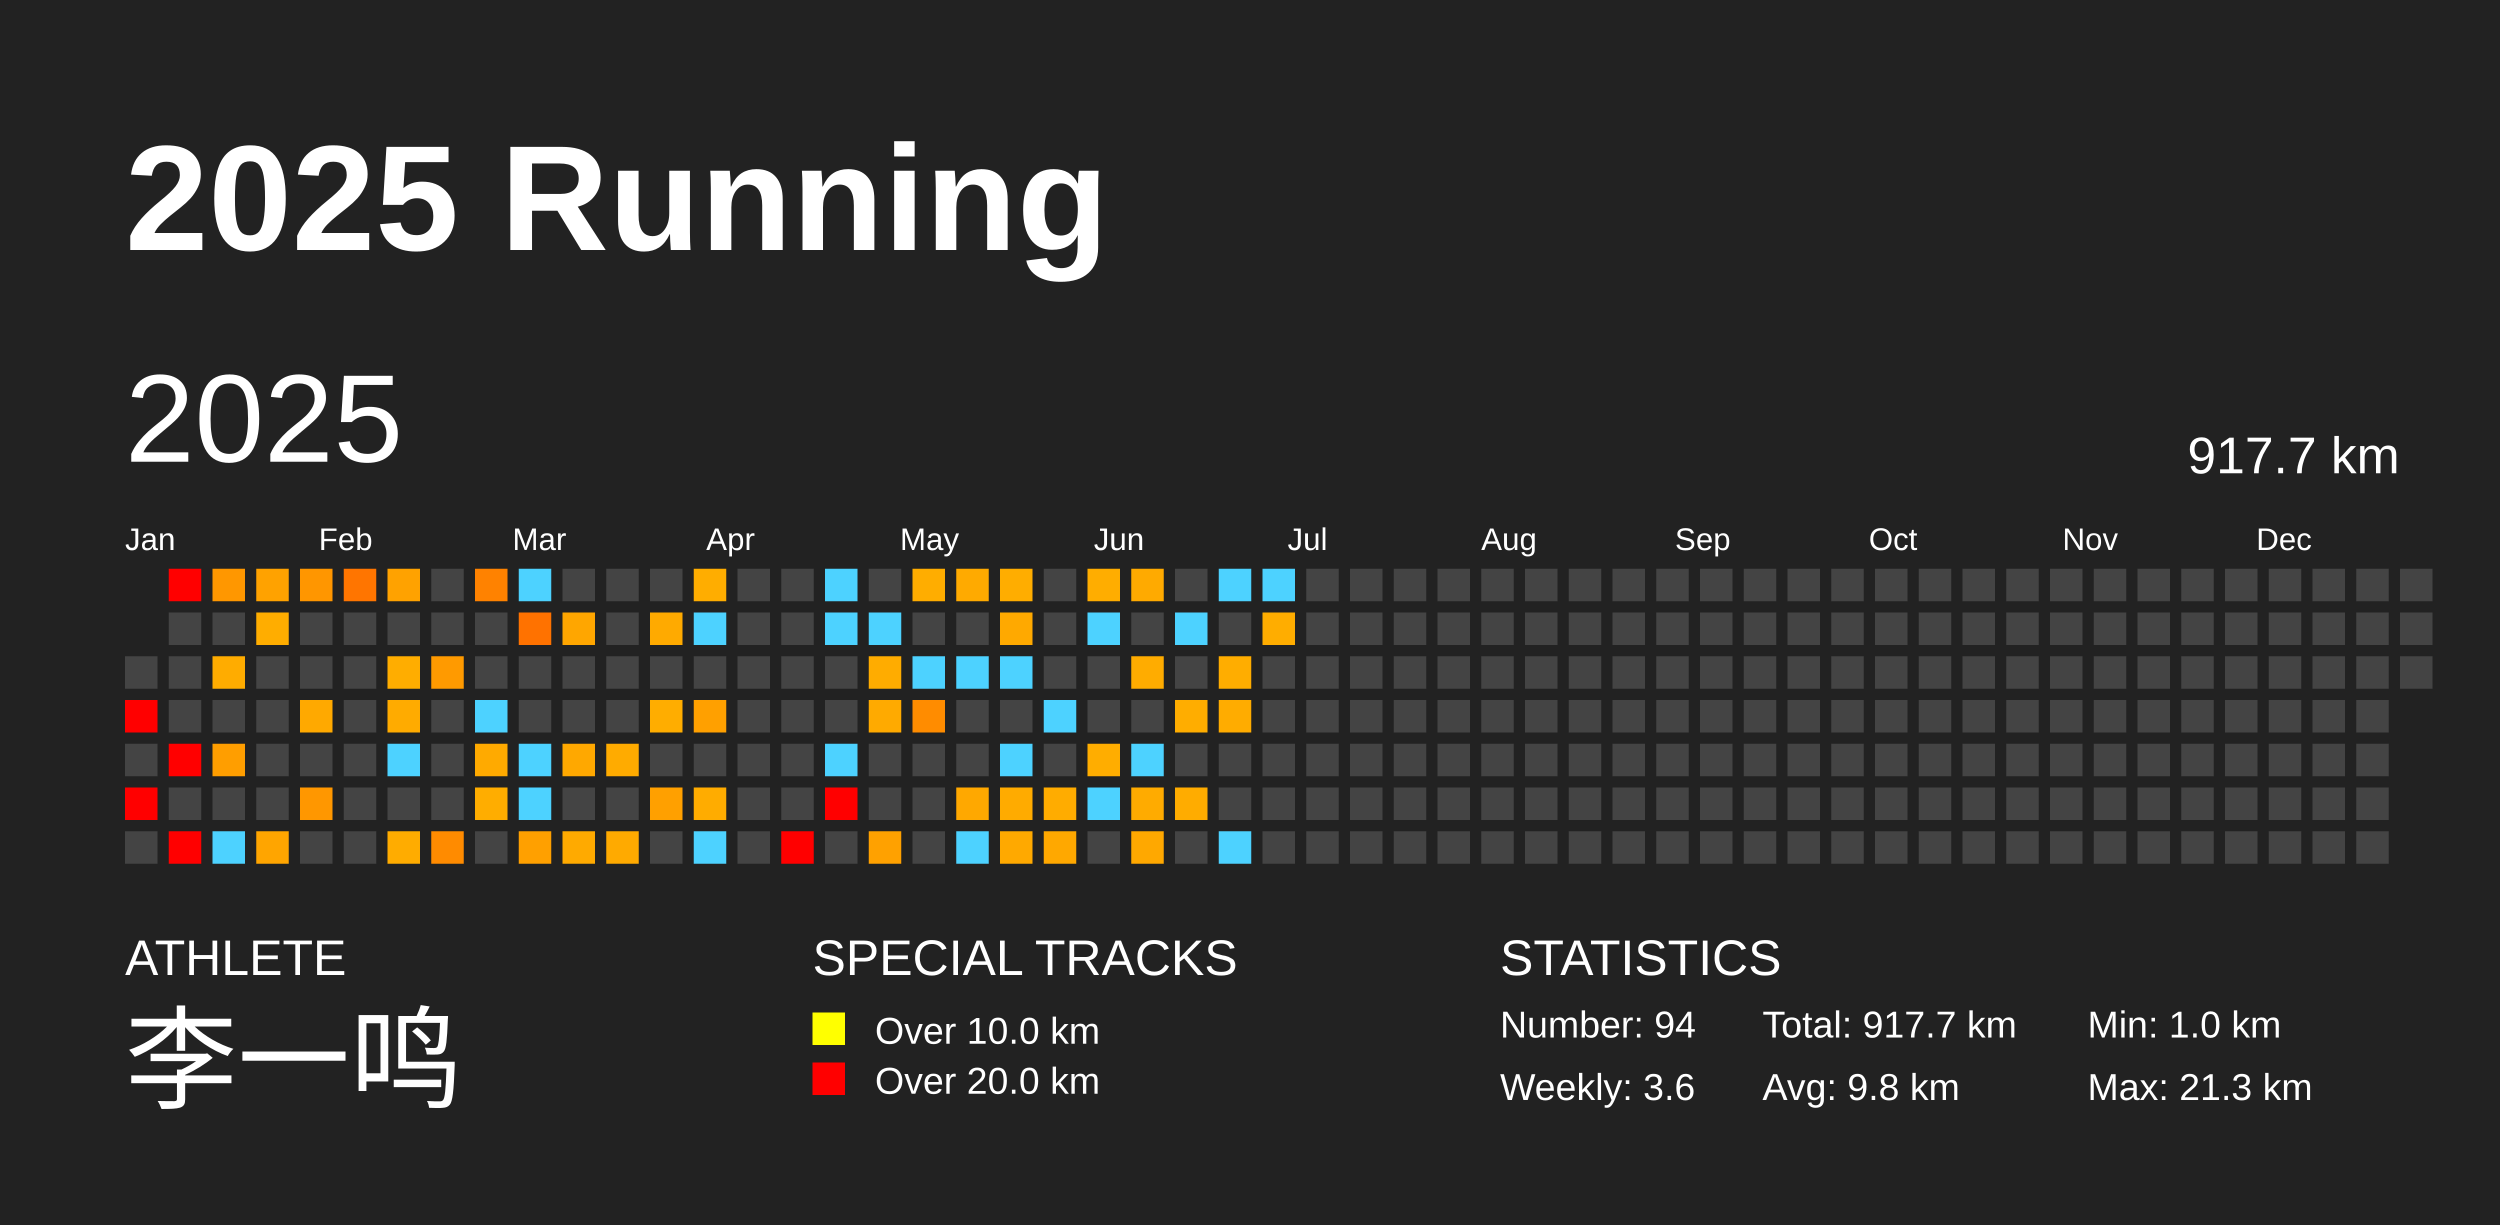
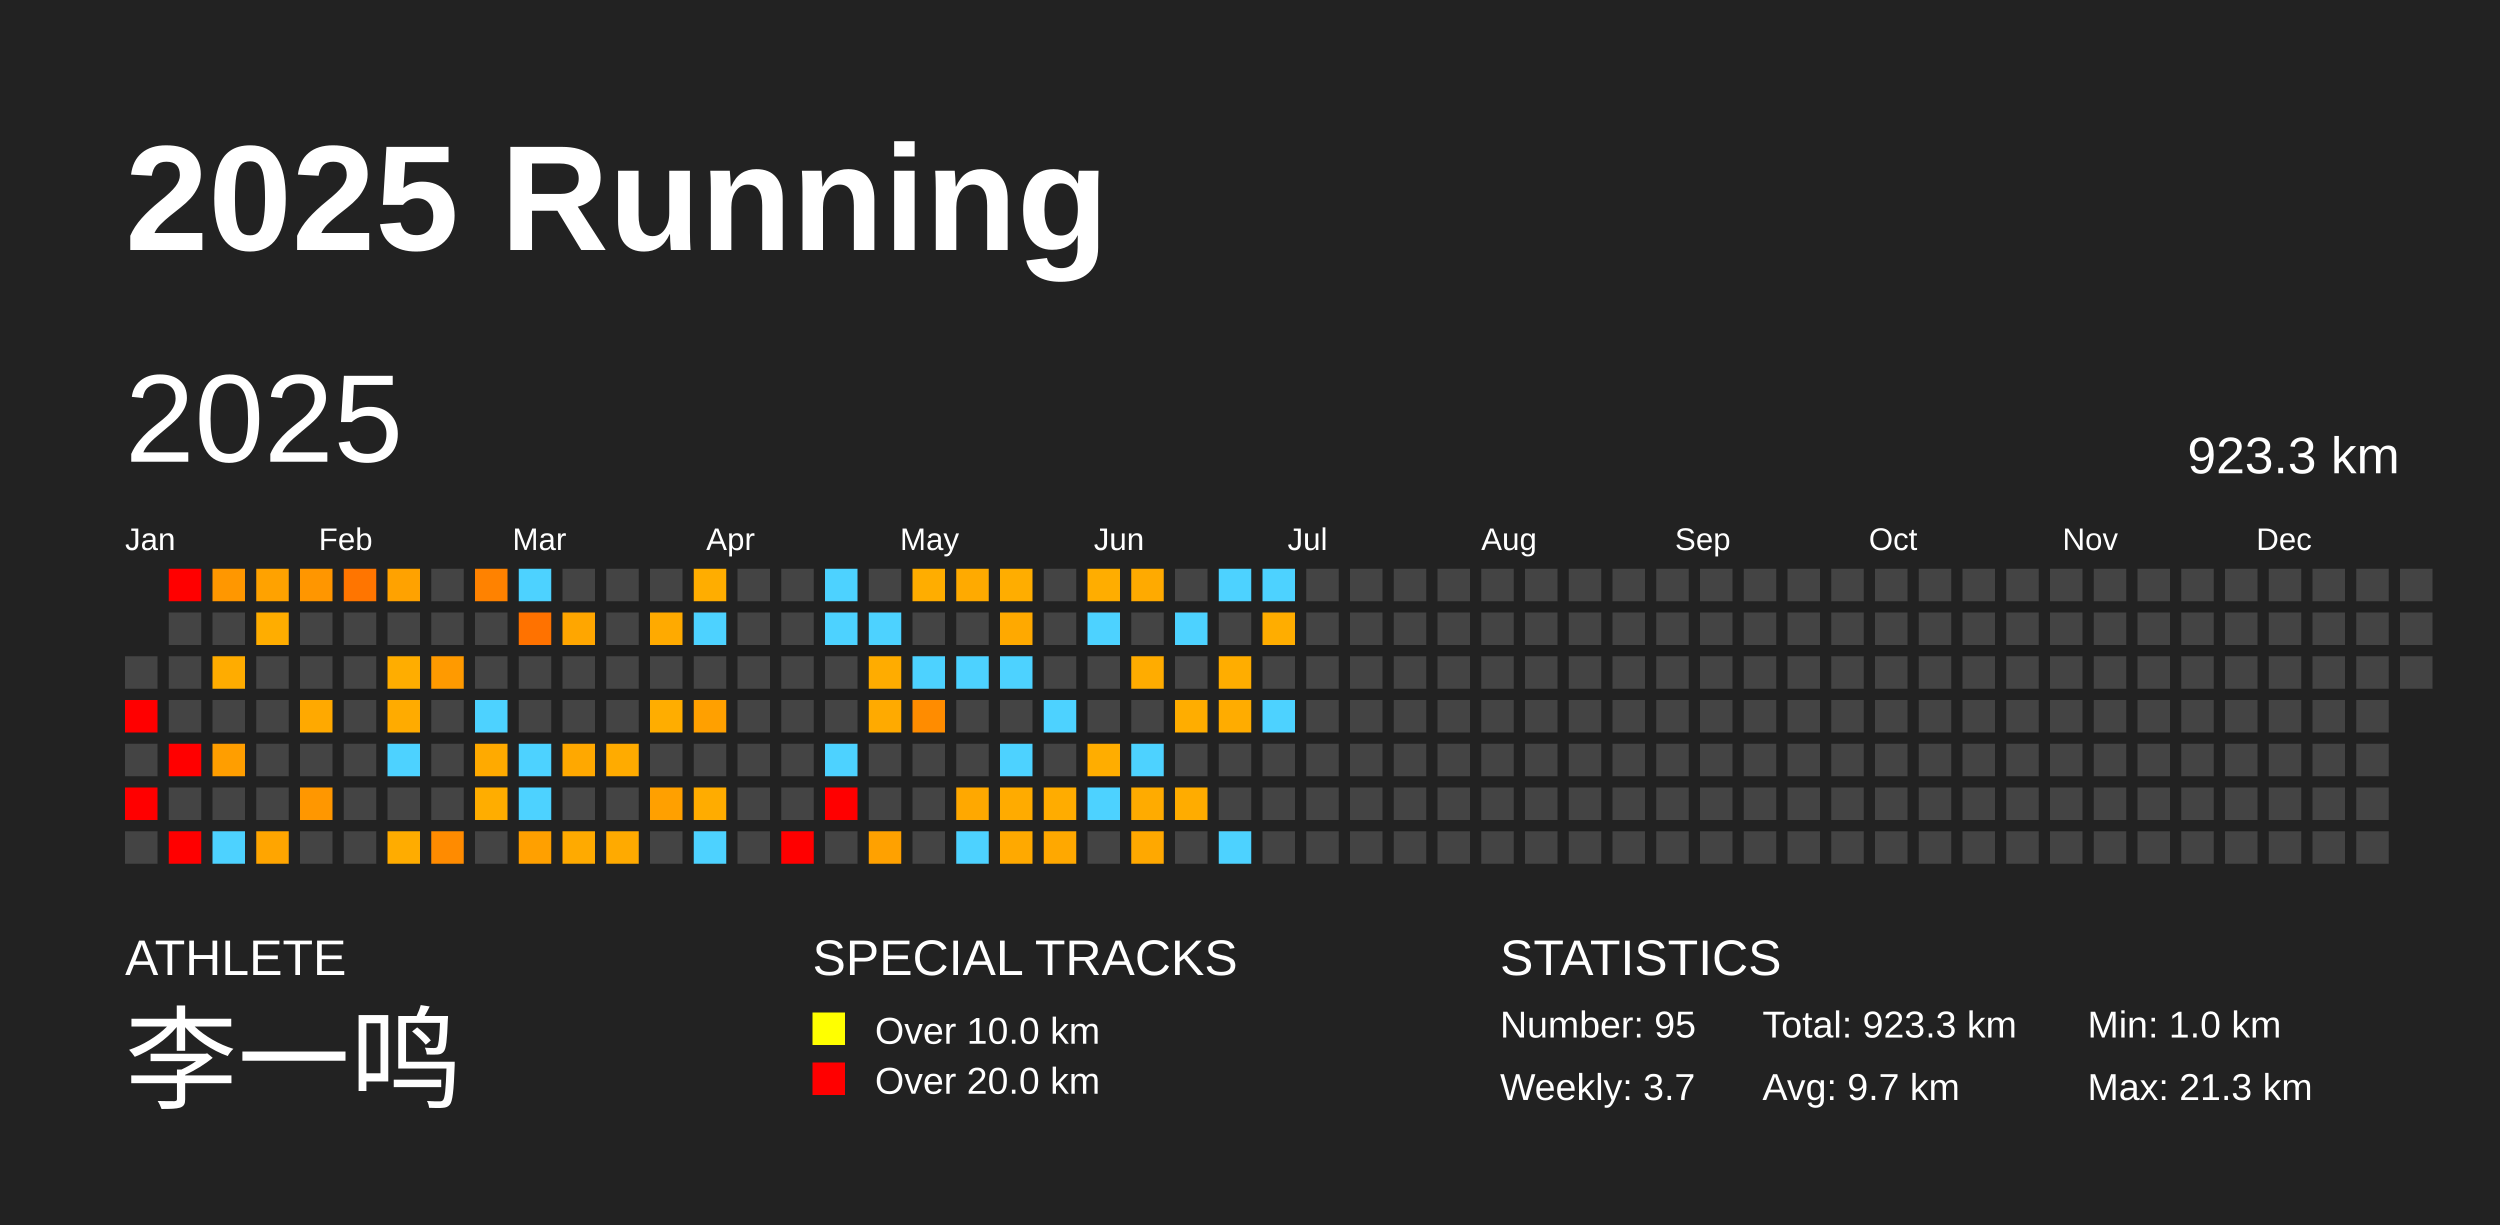
<svg xmlns="http://www.w3.org/2000/svg" baseProfile="full" height="98mm" version="1.1" viewBox="0,0,200,98" width="200mm">
  <defs />
  <rect fill="#222222" height="98" width="200" x="0" y="0" />
  <text fill="#FFFFFF" style="font-size:12px; font-family:Arial; font-weight:bold;" x="10" y="20">2025 Running</text>
  <text fill="#FFFFFF" style="font-size:4px; font-family:Arial" x="10" y="78">ATHLETE</text>
  <text fill="#FFFFFF" style="font-size:9px; font-family:Arial" x="10" y="88">李一鸣</text>
  <text fill="#FFFFFF" style="font-size:4px; font-family:Arial" x="65" y="78">SPECIAL TRACKS</text>
  <rect fill="yellow" height="2.6" width="2.6" x="65" y="81" />
  <text fill="#FFFFFF" style="font-size:3px; font-family:Arial" x="70" y="83.5">Over 10.0 km</text>
  <rect fill="red" height="2.6" width="2.6" x="65" y="85" />
  <text fill="#FFFFFF" style="font-size:3px; font-family:Arial" x="70" y="87.5">Over 20.0 km</text>
  <text fill="#FFFFFF" style="font-size:4px; font-family:Arial" x="120" y="78">STATISTICS</text>
-   <text fill="#FFFFFF" style="font-size:3px; font-family:Arial" x="120" y="83">Number: 94</text>
-   <text fill="#FFFFFF" style="font-size:3px; font-family:Arial" x="120" y="88">Weekly: 3.6</text>
-   <text fill="#FFFFFF" style="font-size:3px; font-family:Arial" x="141" y="83">Total: 917.7 km</text>
-   <text fill="#FFFFFF" style="font-size:3px; font-family:Arial" x="141" y="88">Avg: 9.8 km</text>
+   <text fill="#FFFFFF" style="font-size:3px; font-family:Arial" x="120" y="83">Number: 95</text>
+   <text fill="#FFFFFF" style="font-size:3px; font-family:Arial" x="120" y="88">Weekly: 3.7</text>
+   <text fill="#FFFFFF" style="font-size:3px; font-family:Arial" x="141" y="83">Total: 923.3 km</text>
+   <text fill="#FFFFFF" style="font-size:3px; font-family:Arial" x="141" y="88">Avg: 9.7 km</text>
  <text fill="#FFFFFF" style="font-size:3px; font-family:Arial" x="167" y="83">Min: 1.0 km</text>
  <text fill="#FFFFFF" style="font-size:3px; font-family:Arial" x="167" y="88">Max: 21.3 km</text>
  <text dominant-baseline="hanging" fill="#FFFFFF" style="font-size:10.0px; font-family:Arial;" x="10" y="30">2025</text>
-   <text dominant-baseline="hanging" fill="#FFFFFF" style="font-size:4.125px; font-family:Arial;" x="175" y="35">917.7 km</text>
+   <text dominant-baseline="hanging" fill="#FFFFFF" style="font-size:4.125px; font-family:Arial;" x="175" y="35">923.3 km</text>
  <text fill="#FFFFFF" style="font-size:2.5px; font-family:Arial" x="10.0" y="44">Jan</text>
  <text fill="#FFFFFF" style="font-size:2.5px; font-family:Arial" x="25.5" y="44">Feb</text>
  <text fill="#FFFFFF" style="font-size:2.5px; font-family:Arial" x="41.0" y="44">Mar</text>
  <text fill="#FFFFFF" style="font-size:2.5px; font-family:Arial" x="56.5" y="44">Apr</text>
  <text fill="#FFFFFF" style="font-size:2.5px; font-family:Arial" x="72.0" y="44">May</text>
  <text fill="#FFFFFF" style="font-size:2.5px; font-family:Arial" x="87.5" y="44">Jun</text>
  <text fill="#FFFFFF" style="font-size:2.5px; font-family:Arial" x="103.0" y="44">Jul</text>
  <text fill="#FFFFFF" style="font-size:2.5px; font-family:Arial" x="118.5" y="44">Aug</text>
  <text fill="#FFFFFF" style="font-size:2.5px; font-family:Arial" x="134.0" y="44">Sep</text>
  <text fill="#FFFFFF" style="font-size:2.5px; font-family:Arial" x="149.5" y="44">Oct</text>
  <text fill="#FFFFFF" style="font-size:2.5px; font-family:Arial" x="165.0" y="44">Nov</text>
  <text fill="#FFFFFF" style="font-size:2.5px; font-family:Arial" x="180.5" y="44">Dec</text>
  <rect fill="#444444" height="2.6" width="2.6" x="10.0" y="52.5" />
  <rect fill="red" height="2.6" width="2.6" x="10.0" y="56.0" />
  <rect fill="#444444" height="2.6" width="2.6" x="10.0" y="59.5" />
  <rect fill="red" height="2.6" width="2.6" x="10.0" y="63.0" />
  <rect fill="#444444" height="2.6" width="2.6" x="10.0" y="66.5" />
  <rect fill="red" height="2.6" width="2.6" x="13.5" y="45.5" />
  <rect fill="#444444" height="2.6" width="2.6" x="13.5" y="49.0" />
  <rect fill="#444444" height="2.6" width="2.6" x="13.5" y="52.5" />
  <rect fill="#444444" height="2.6" width="2.6" x="13.5" y="56.0" />
  <rect fill="red" height="2.6" width="2.6" x="13.5" y="59.5" />
  <rect fill="#444444" height="2.6" width="2.6" x="13.5" y="63.0" />
  <rect fill="red" height="2.6" width="2.6" x="13.5" y="66.5" />
  <rect fill="#ff9700" height="2.6" width="2.6" x="17.0" y="45.5" />
  <rect fill="#444444" height="2.6" width="2.6" x="17.0" y="49.0" />
  <rect fill="#ffac00" height="2.6" width="2.6" x="17.0" y="52.5" />
  <rect fill="#444444" height="2.6" width="2.6" x="17.0" y="56.0" />
  <rect fill="#ff9e00" height="2.6" width="2.6" x="17.0" y="59.5" />
  <rect fill="#444444" height="2.6" width="2.6" x="17.0" y="63.0" />
  <rect fill="#4dd2ff" height="2.6" width="2.6" x="17.0" y="66.5" />
  <rect fill="#ffa200" height="2.6" width="2.6" x="20.5" y="45.5" />
  <rect fill="#ffad00" height="2.6" width="2.6" x="20.5" y="49.0" />
  <rect fill="#444444" height="2.6" width="2.6" x="20.5" y="52.5" />
  <rect fill="#444444" height="2.6" width="2.6" x="20.5" y="56.0" />
  <rect fill="#444444" height="2.6" width="2.6" x="20.5" y="59.5" />
  <rect fill="#444444" height="2.6" width="2.6" x="20.5" y="63.0" />
  <rect fill="#ffa500" height="2.6" width="2.6" x="20.5" y="66.5" />
  <rect fill="#ff9600" height="2.6" width="2.6" x="24.0" y="45.5" />
  <rect fill="#444444" height="2.6" width="2.6" x="24.0" y="49.0" />
  <rect fill="#444444" height="2.6" width="2.6" x="24.0" y="52.5" />
  <rect fill="#ffa900" height="2.6" width="2.6" x="24.0" y="56.0" />
  <rect fill="#444444" height="2.6" width="2.6" x="24.0" y="59.5" />
  <rect fill="#ff9700" height="2.6" width="2.6" x="24.0" y="63.0" />
  <rect fill="#444444" height="2.6" width="2.6" x="24.0" y="66.5" />
  <rect fill="#ff7500" height="2.6" width="2.6" x="27.5" y="45.5" />
  <rect fill="#444444" height="2.6" width="2.6" x="27.5" y="49.0" />
  <rect fill="#444444" height="2.6" width="2.6" x="27.5" y="52.5" />
  <rect fill="#444444" height="2.6" width="2.6" x="27.5" y="56.0" />
  <rect fill="#444444" height="2.6" width="2.6" x="27.5" y="59.5" />
  <rect fill="#444444" height="2.6" width="2.6" x="27.5" y="63.0" />
  <rect fill="#444444" height="2.6" width="2.6" x="27.5" y="66.5" />
  <rect fill="#ffa200" height="2.6" width="2.6" x="31.0" y="45.5" />
  <rect fill="#444444" height="2.6" width="2.6" x="31.0" y="49.0" />
  <rect fill="#ffad00" height="2.6" width="2.6" x="31.0" y="52.5" />
  <rect fill="#ffab00" height="2.6" width="2.6" x="31.0" y="56.0" />
  <rect fill="#4dd2ff" height="2.6" width="2.6" x="31.0" y="59.5" />
  <rect fill="#444444" height="2.6" width="2.6" x="31.0" y="63.0" />
  <rect fill="#ffac00" height="2.6" width="2.6" x="31.0" y="66.5" />
  <rect fill="#444444" height="2.6" width="2.6" x="34.5" y="45.5" />
  <rect fill="#444444" height="2.6" width="2.6" x="34.5" y="49.0" />
  <rect fill="#ff9a00" height="2.6" width="2.6" x="34.5" y="52.5" />
  <rect fill="#444444" height="2.6" width="2.6" x="34.5" y="56.0" />
  <rect fill="#444444" height="2.6" width="2.6" x="34.5" y="59.5" />
  <rect fill="#444444" height="2.6" width="2.6" x="34.5" y="63.0" />
  <rect fill="#ff8b00" height="2.6" width="2.6" x="34.5" y="66.5" />
  <rect fill="#ff8200" height="2.6" width="2.6" x="38.0" y="45.5" />
  <rect fill="#444444" height="2.6" width="2.6" x="38.0" y="49.0" />
  <rect fill="#444444" height="2.6" width="2.6" x="38.0" y="52.5" />
  <rect fill="#4dd2ff" height="2.6" width="2.6" x="38.0" y="56.0" />
  <rect fill="#ffaa00" height="2.6" width="2.6" x="38.0" y="59.5" />
  <rect fill="#ffad00" height="2.6" width="2.6" x="38.0" y="63.0" />
  <rect fill="#444444" height="2.6" width="2.6" x="38.0" y="66.5" />
  <rect fill="#4dd2ff" height="2.6" width="2.6" x="41.5" y="45.5" />
  <rect fill="#ff7200" height="2.6" width="2.6" x="41.5" y="49.0" />
  <rect fill="#444444" height="2.6" width="2.6" x="41.5" y="52.5" />
  <rect fill="#444444" height="2.6" width="2.6" x="41.5" y="56.0" />
  <rect fill="#4dd2ff" height="2.6" width="2.6" x="41.5" y="59.5" />
  <rect fill="#4dd2ff" height="2.6" width="2.6" x="41.5" y="63.0" />
  <rect fill="#ffa000" height="2.6" width="2.6" x="41.5" y="66.5" />
  <rect fill="#444444" height="2.6" width="2.6" x="45.0" y="45.5" />
  <rect fill="#ffa600" height="2.6" width="2.6" x="45.0" y="49.0" />
  <rect fill="#444444" height="2.6" width="2.6" x="45.0" y="52.5" />
  <rect fill="#444444" height="2.6" width="2.6" x="45.0" y="56.0" />
  <rect fill="#ffa800" height="2.6" width="2.6" x="45.0" y="59.5" />
  <rect fill="#444444" height="2.6" width="2.6" x="45.0" y="63.0" />
  <rect fill="#ffaa00" height="2.6" width="2.6" x="45.0" y="66.5" />
  <rect fill="#444444" height="2.6" width="2.6" x="48.5" y="45.5" />
  <rect fill="#444444" height="2.6" width="2.6" x="48.5" y="49.0" />
  <rect fill="#444444" height="2.6" width="2.6" x="48.5" y="52.5" />
  <rect fill="#444444" height="2.6" width="2.6" x="48.5" y="56.0" />
  <rect fill="#ffab00" height="2.6" width="2.6" x="48.5" y="59.5" />
  <rect fill="#444444" height="2.6" width="2.6" x="48.5" y="63.0" />
  <rect fill="#ffaa00" height="2.6" width="2.6" x="48.5" y="66.5" />
  <rect fill="#444444" height="2.6" width="2.6" x="52.0" y="45.5" />
  <rect fill="#ffaa00" height="2.6" width="2.6" x="52.0" y="49.0" />
  <rect fill="#444444" height="2.6" width="2.6" x="52.0" y="52.5" />
  <rect fill="#ffad00" height="2.6" width="2.6" x="52.0" y="56.0" />
  <rect fill="#444444" height="2.6" width="2.6" x="52.0" y="59.5" />
  <rect fill="#ffa000" height="2.6" width="2.6" x="52.0" y="63.0" />
  <rect fill="#444444" height="2.6" width="2.6" x="52.0" y="66.5" />
  <rect fill="#ffad00" height="2.6" width="2.6" x="55.5" y="45.5" />
  <rect fill="#4dd2ff" height="2.6" width="2.6" x="55.5" y="49.0" />
  <rect fill="#444444" height="2.6" width="2.6" x="55.5" y="52.5" />
  <rect fill="#ffa000" height="2.6" width="2.6" x="55.5" y="56.0" />
  <rect fill="#444444" height="2.6" width="2.6" x="55.5" y="59.5" />
  <rect fill="#ffac00" height="2.6" width="2.6" x="55.5" y="63.0" />
  <rect fill="#4dd2ff" height="2.6" width="2.6" x="55.5" y="66.5" />
  <rect fill="#444444" height="2.6" width="2.6" x="59.0" y="45.5" />
  <rect fill="#444444" height="2.6" width="2.6" x="59.0" y="49.0" />
  <rect fill="#444444" height="2.6" width="2.6" x="59.0" y="52.5" />
  <rect fill="#444444" height="2.6" width="2.6" x="59.0" y="56.0" />
  <rect fill="#444444" height="2.6" width="2.6" x="59.0" y="59.5" />
  <rect fill="#444444" height="2.6" width="2.6" x="59.0" y="63.0" />
  <rect fill="#444444" height="2.6" width="2.6" x="59.0" y="66.5" />
  <rect fill="#444444" height="2.6" width="2.6" x="62.5" y="45.5" />
  <rect fill="#444444" height="2.6" width="2.6" x="62.5" y="49.0" />
  <rect fill="#444444" height="2.6" width="2.6" x="62.5" y="52.5" />
  <rect fill="#444444" height="2.6" width="2.6" x="62.5" y="56.0" />
  <rect fill="#444444" height="2.6" width="2.6" x="62.5" y="59.5" />
  <rect fill="#444444" height="2.6" width="2.6" x="62.5" y="63.0" />
  <rect fill="red" height="2.6" width="2.6" x="62.5" y="66.5" />
  <rect fill="#4dd2ff" height="2.6" width="2.6" x="66.0" y="45.5" />
  <rect fill="#4dd2ff" height="2.6" width="2.6" x="66.0" y="49.0" />
  <rect fill="#444444" height="2.6" width="2.6" x="66.0" y="52.5" />
  <rect fill="#444444" height="2.6" width="2.6" x="66.0" y="56.0" />
  <rect fill="#4dd2ff" height="2.6" width="2.6" x="66.0" y="59.5" />
  <rect fill="red" height="2.6" width="2.6" x="66.0" y="63.0" />
  <rect fill="#444444" height="2.6" width="2.6" x="66.0" y="66.5" />
  <rect fill="#444444" height="2.6" width="2.6" x="69.5" y="45.5" />
  <rect fill="#4dd2ff" height="2.6" width="2.6" x="69.5" y="49.0" />
  <rect fill="#ffac00" height="2.6" width="2.6" x="69.5" y="52.5" />
  <rect fill="#ffaa00" height="2.6" width="2.6" x="69.5" y="56.0" />
  <rect fill="#444444" height="2.6" width="2.6" x="69.5" y="59.5" />
  <rect fill="#444444" height="2.6" width="2.6" x="69.5" y="63.0" />
  <rect fill="#ffa100" height="2.6" width="2.6" x="69.5" y="66.5" />
  <rect fill="#ffad00" height="2.6" width="2.6" x="73.0" y="45.5" />
  <rect fill="#444444" height="2.6" width="2.6" x="73.0" y="49.0" />
  <rect fill="#4dd2ff" height="2.6" width="2.6" x="73.0" y="52.5" />
  <rect fill="#ff8c00" height="2.6" width="2.6" x="73.0" y="56.0" />
  <rect fill="#444444" height="2.6" width="2.6" x="73.0" y="59.5" />
  <rect fill="#444444" height="2.6" width="2.6" x="73.0" y="63.0" />
  <rect fill="#444444" height="2.6" width="2.6" x="73.0" y="66.5" />
  <rect fill="#ffaa00" height="2.6" width="2.6" x="76.5" y="45.5" />
  <rect fill="#444444" height="2.6" width="2.6" x="76.5" y="49.0" />
  <rect fill="#4dd2ff" height="2.6" width="2.6" x="76.5" y="52.5" />
  <rect fill="#444444" height="2.6" width="2.6" x="76.5" y="56.0" />
  <rect fill="#444444" height="2.6" width="2.6" x="76.5" y="59.5" />
  <rect fill="#ffa800" height="2.6" width="2.6" x="76.5" y="63.0" />
  <rect fill="#4dd2ff" height="2.6" width="2.6" x="76.5" y="66.5" />
  <rect fill="#ffad00" height="2.6" width="2.6" x="80.0" y="45.5" />
  <rect fill="#ffa900" height="2.6" width="2.6" x="80.0" y="49.0" />
  <rect fill="#4dd2ff" height="2.6" width="2.6" x="80.0" y="52.5" />
  <rect fill="#444444" height="2.6" width="2.6" x="80.0" y="56.0" />
  <rect fill="#4dd2ff" height="2.6" width="2.6" x="80.0" y="59.5" />
  <rect fill="#ffab00" height="2.6" width="2.6" x="80.0" y="63.0" />
  <rect fill="#ffa900" height="2.6" width="2.6" x="80.0" y="66.5" />
  <rect fill="#444444" height="2.6" width="2.6" x="83.5" y="45.5" />
  <rect fill="#444444" height="2.6" width="2.6" x="83.5" y="49.0" />
  <rect fill="#444444" height="2.6" width="2.6" x="83.5" y="52.5" />
  <rect fill="#4dd2ff" height="2.6" width="2.6" x="83.5" y="56.0" />
  <rect fill="#444444" height="2.6" width="2.6" x="83.5" y="59.5" />
  <rect fill="#ffac00" height="2.6" width="2.6" x="83.5" y="63.0" />
  <rect fill="#ffa800" height="2.6" width="2.6" x="83.5" y="66.5" />
  <rect fill="#ffad00" height="2.6" width="2.6" x="87.0" y="45.5" />
  <rect fill="#4dd2ff" height="2.6" width="2.6" x="87.0" y="49.0" />
  <rect fill="#444444" height="2.6" width="2.6" x="87.0" y="52.5" />
  <rect fill="#444444" height="2.6" width="2.6" x="87.0" y="56.0" />
  <rect fill="#ffad00" height="2.6" width="2.6" x="87.0" y="59.5" />
  <rect fill="#4dd2ff" height="2.6" width="2.6" x="87.0" y="63.0" />
  <rect fill="#444444" height="2.6" width="2.6" x="87.0" y="66.5" />
  <rect fill="#ffaa00" height="2.6" width="2.6" x="90.5" y="45.5" />
  <rect fill="#444444" height="2.6" width="2.6" x="90.5" y="49.0" />
  <rect fill="#ffac00" height="2.6" width="2.6" x="90.5" y="52.5" />
  <rect fill="#444444" height="2.6" width="2.6" x="90.5" y="56.0" />
  <rect fill="#4dd2ff" height="2.6" width="2.6" x="90.5" y="59.5" />
  <rect fill="#ffab00" height="2.6" width="2.6" x="90.5" y="63.0" />
  <rect fill="#ffa800" height="2.6" width="2.6" x="90.5" y="66.5" />
  <rect fill="#444444" height="2.6" width="2.6" x="94.0" y="45.5" />
  <rect fill="#4dd2ff" height="2.6" width="2.6" x="94.0" y="49.0" />
  <rect fill="#444444" height="2.6" width="2.6" x="94.0" y="52.5" />
  <rect fill="#ffad00" height="2.6" width="2.6" x="94.0" y="56.0" />
  <rect fill="#444444" height="2.6" width="2.6" x="94.0" y="59.5" />
  <rect fill="#ffac00" height="2.6" width="2.6" x="94.0" y="63.0" />
  <rect fill="#444444" height="2.6" width="2.6" x="94.0" y="66.5" />
  <rect fill="#4dd2ff" height="2.6" width="2.6" x="97.5" y="45.5" />
  <rect fill="#444444" height="2.6" width="2.6" x="97.5" y="49.0" />
  <rect fill="#ffad00" height="2.6" width="2.6" x="97.5" y="52.5" />
  <rect fill="#ffac00" height="2.6" width="2.6" x="97.5" y="56.0" />
  <rect fill="#444444" height="2.6" width="2.6" x="97.5" y="59.5" />
  <rect fill="#444444" height="2.6" width="2.6" x="97.5" y="63.0" />
  <rect fill="#4dd2ff" height="2.6" width="2.6" x="97.5" y="66.5" />
  <rect fill="#4dd2ff" height="2.6" width="2.6" x="101.0" y="45.5" />
  <rect fill="#ffad00" height="2.6" width="2.6" x="101.0" y="49.0" />
  <rect fill="#444444" height="2.6" width="2.6" x="101.0" y="52.5" />
-   <rect fill="#444444" height="2.6" width="2.6" x="101.0" y="56.0" />
+   <rect fill="#4dd2ff" height="2.6" width="2.6" x="101.0" y="56.0" />
  <rect fill="#444444" height="2.6" width="2.6" x="101.0" y="59.5" />
  <rect fill="#444444" height="2.6" width="2.6" x="101.0" y="63.0" />
  <rect fill="#444444" height="2.6" width="2.6" x="101.0" y="66.5" />
  <rect fill="#444444" height="2.6" width="2.6" x="104.5" y="45.5" />
  <rect fill="#444444" height="2.6" width="2.6" x="104.5" y="49.0" />
  <rect fill="#444444" height="2.6" width="2.6" x="104.5" y="52.5" />
  <rect fill="#444444" height="2.6" width="2.6" x="104.5" y="56.0" />
  <rect fill="#444444" height="2.6" width="2.6" x="104.5" y="59.5" />
  <rect fill="#444444" height="2.6" width="2.6" x="104.5" y="63.0" />
  <rect fill="#444444" height="2.6" width="2.6" x="104.5" y="66.5" />
  <rect fill="#444444" height="2.6" width="2.6" x="108.0" y="45.5" />
  <rect fill="#444444" height="2.6" width="2.6" x="108.0" y="49.0" />
  <rect fill="#444444" height="2.6" width="2.6" x="108.0" y="52.5" />
  <rect fill="#444444" height="2.6" width="2.6" x="108.0" y="56.0" />
  <rect fill="#444444" height="2.6" width="2.6" x="108.0" y="59.5" />
  <rect fill="#444444" height="2.6" width="2.6" x="108.0" y="63.0" />
  <rect fill="#444444" height="2.6" width="2.6" x="108.0" y="66.5" />
  <rect fill="#444444" height="2.6" width="2.6" x="111.5" y="45.5" />
  <rect fill="#444444" height="2.6" width="2.6" x="111.5" y="49.0" />
  <rect fill="#444444" height="2.6" width="2.6" x="111.5" y="52.5" />
  <rect fill="#444444" height="2.6" width="2.6" x="111.5" y="56.0" />
  <rect fill="#444444" height="2.6" width="2.6" x="111.5" y="59.5" />
  <rect fill="#444444" height="2.6" width="2.6" x="111.5" y="63.0" />
  <rect fill="#444444" height="2.6" width="2.6" x="111.5" y="66.5" />
  <rect fill="#444444" height="2.6" width="2.6" x="115.0" y="45.5" />
  <rect fill="#444444" height="2.6" width="2.6" x="115.0" y="49.0" />
  <rect fill="#444444" height="2.6" width="2.6" x="115.0" y="52.5" />
  <rect fill="#444444" height="2.6" width="2.6" x="115.0" y="56.0" />
  <rect fill="#444444" height="2.6" width="2.6" x="115.0" y="59.5" />
  <rect fill="#444444" height="2.6" width="2.6" x="115.0" y="63.0" />
  <rect fill="#444444" height="2.6" width="2.6" x="115.0" y="66.5" />
  <rect fill="#444444" height="2.6" width="2.6" x="118.5" y="45.5" />
  <rect fill="#444444" height="2.6" width="2.6" x="118.5" y="49.0" />
  <rect fill="#444444" height="2.6" width="2.6" x="118.5" y="52.5" />
  <rect fill="#444444" height="2.6" width="2.6" x="118.5" y="56.0" />
  <rect fill="#444444" height="2.6" width="2.6" x="118.5" y="59.5" />
  <rect fill="#444444" height="2.6" width="2.6" x="118.5" y="63.0" />
  <rect fill="#444444" height="2.6" width="2.6" x="118.5" y="66.5" />
  <rect fill="#444444" height="2.6" width="2.6" x="122.0" y="45.5" />
  <rect fill="#444444" height="2.6" width="2.6" x="122.0" y="49.0" />
  <rect fill="#444444" height="2.6" width="2.6" x="122.0" y="52.5" />
  <rect fill="#444444" height="2.6" width="2.6" x="122.0" y="56.0" />
  <rect fill="#444444" height="2.6" width="2.6" x="122.0" y="59.5" />
  <rect fill="#444444" height="2.6" width="2.6" x="122.0" y="63.0" />
  <rect fill="#444444" height="2.6" width="2.6" x="122.0" y="66.5" />
  <rect fill="#444444" height="2.6" width="2.6" x="125.5" y="45.5" />
  <rect fill="#444444" height="2.6" width="2.6" x="125.5" y="49.0" />
  <rect fill="#444444" height="2.6" width="2.6" x="125.5" y="52.5" />
  <rect fill="#444444" height="2.6" width="2.6" x="125.5" y="56.0" />
  <rect fill="#444444" height="2.6" width="2.6" x="125.5" y="59.5" />
  <rect fill="#444444" height="2.6" width="2.6" x="125.5" y="63.0" />
  <rect fill="#444444" height="2.6" width="2.6" x="125.5" y="66.5" />
  <rect fill="#444444" height="2.6" width="2.6" x="129.0" y="45.5" />
  <rect fill="#444444" height="2.6" width="2.6" x="129.0" y="49.0" />
  <rect fill="#444444" height="2.6" width="2.6" x="129.0" y="52.5" />
  <rect fill="#444444" height="2.6" width="2.6" x="129.0" y="56.0" />
  <rect fill="#444444" height="2.6" width="2.6" x="129.0" y="59.5" />
  <rect fill="#444444" height="2.6" width="2.6" x="129.0" y="63.0" />
  <rect fill="#444444" height="2.6" width="2.6" x="129.0" y="66.5" />
  <rect fill="#444444" height="2.6" width="2.6" x="132.5" y="45.5" />
  <rect fill="#444444" height="2.6" width="2.6" x="132.5" y="49.0" />
  <rect fill="#444444" height="2.6" width="2.6" x="132.5" y="52.5" />
  <rect fill="#444444" height="2.6" width="2.6" x="132.5" y="56.0" />
  <rect fill="#444444" height="2.6" width="2.6" x="132.5" y="59.5" />
  <rect fill="#444444" height="2.6" width="2.6" x="132.5" y="63.0" />
  <rect fill="#444444" height="2.6" width="2.6" x="132.5" y="66.5" />
  <rect fill="#444444" height="2.6" width="2.6" x="136.0" y="45.5" />
  <rect fill="#444444" height="2.6" width="2.6" x="136.0" y="49.0" />
  <rect fill="#444444" height="2.6" width="2.6" x="136.0" y="52.5" />
  <rect fill="#444444" height="2.6" width="2.6" x="136.0" y="56.0" />
  <rect fill="#444444" height="2.6" width="2.6" x="136.0" y="59.5" />
  <rect fill="#444444" height="2.6" width="2.6" x="136.0" y="63.0" />
  <rect fill="#444444" height="2.6" width="2.6" x="136.0" y="66.5" />
  <rect fill="#444444" height="2.6" width="2.6" x="139.5" y="45.5" />
  <rect fill="#444444" height="2.6" width="2.6" x="139.5" y="49.0" />
  <rect fill="#444444" height="2.6" width="2.6" x="139.5" y="52.5" />
  <rect fill="#444444" height="2.6" width="2.6" x="139.5" y="56.0" />
  <rect fill="#444444" height="2.6" width="2.6" x="139.5" y="59.5" />
  <rect fill="#444444" height="2.6" width="2.6" x="139.5" y="63.0" />
  <rect fill="#444444" height="2.6" width="2.6" x="139.5" y="66.5" />
  <rect fill="#444444" height="2.6" width="2.6" x="143.0" y="45.5" />
  <rect fill="#444444" height="2.6" width="2.6" x="143.0" y="49.0" />
  <rect fill="#444444" height="2.6" width="2.6" x="143.0" y="52.5" />
  <rect fill="#444444" height="2.6" width="2.6" x="143.0" y="56.0" />
  <rect fill="#444444" height="2.6" width="2.6" x="143.0" y="59.5" />
  <rect fill="#444444" height="2.6" width="2.6" x="143.0" y="63.0" />
  <rect fill="#444444" height="2.6" width="2.6" x="143.0" y="66.5" />
  <rect fill="#444444" height="2.6" width="2.6" x="146.5" y="45.5" />
  <rect fill="#444444" height="2.6" width="2.6" x="146.5" y="49.0" />
  <rect fill="#444444" height="2.6" width="2.6" x="146.5" y="52.5" />
  <rect fill="#444444" height="2.6" width="2.6" x="146.5" y="56.0" />
  <rect fill="#444444" height="2.6" width="2.6" x="146.5" y="59.5" />
  <rect fill="#444444" height="2.6" width="2.6" x="146.5" y="63.0" />
  <rect fill="#444444" height="2.6" width="2.6" x="146.5" y="66.5" />
  <rect fill="#444444" height="2.6" width="2.6" x="150.0" y="45.5" />
  <rect fill="#444444" height="2.6" width="2.6" x="150.0" y="49.0" />
  <rect fill="#444444" height="2.6" width="2.6" x="150.0" y="52.5" />
  <rect fill="#444444" height="2.6" width="2.6" x="150.0" y="56.0" />
  <rect fill="#444444" height="2.6" width="2.6" x="150.0" y="59.5" />
  <rect fill="#444444" height="2.6" width="2.6" x="150.0" y="63.0" />
  <rect fill="#444444" height="2.6" width="2.6" x="150.0" y="66.5" />
  <rect fill="#444444" height="2.6" width="2.6" x="153.5" y="45.5" />
  <rect fill="#444444" height="2.6" width="2.6" x="153.5" y="49.0" />
  <rect fill="#444444" height="2.6" width="2.6" x="153.5" y="52.5" />
  <rect fill="#444444" height="2.6" width="2.6" x="153.5" y="56.0" />
  <rect fill="#444444" height="2.6" width="2.6" x="153.5" y="59.5" />
  <rect fill="#444444" height="2.6" width="2.6" x="153.5" y="63.0" />
  <rect fill="#444444" height="2.6" width="2.6" x="153.5" y="66.5" />
  <rect fill="#444444" height="2.6" width="2.6" x="157.0" y="45.5" />
  <rect fill="#444444" height="2.6" width="2.6" x="157.0" y="49.0" />
  <rect fill="#444444" height="2.6" width="2.6" x="157.0" y="52.5" />
  <rect fill="#444444" height="2.6" width="2.6" x="157.0" y="56.0" />
  <rect fill="#444444" height="2.6" width="2.6" x="157.0" y="59.5" />
  <rect fill="#444444" height="2.6" width="2.6" x="157.0" y="63.0" />
  <rect fill="#444444" height="2.6" width="2.6" x="157.0" y="66.5" />
  <rect fill="#444444" height="2.6" width="2.6" x="160.5" y="45.5" />
  <rect fill="#444444" height="2.6" width="2.6" x="160.5" y="49.0" />
  <rect fill="#444444" height="2.6" width="2.6" x="160.5" y="52.5" />
  <rect fill="#444444" height="2.6" width="2.6" x="160.5" y="56.0" />
  <rect fill="#444444" height="2.6" width="2.6" x="160.5" y="59.5" />
  <rect fill="#444444" height="2.6" width="2.6" x="160.5" y="63.0" />
  <rect fill="#444444" height="2.6" width="2.6" x="160.5" y="66.5" />
  <rect fill="#444444" height="2.6" width="2.6" x="164.0" y="45.5" />
  <rect fill="#444444" height="2.6" width="2.6" x="164.0" y="49.0" />
  <rect fill="#444444" height="2.6" width="2.6" x="164.0" y="52.5" />
  <rect fill="#444444" height="2.6" width="2.6" x="164.0" y="56.0" />
  <rect fill="#444444" height="2.6" width="2.6" x="164.0" y="59.5" />
  <rect fill="#444444" height="2.6" width="2.6" x="164.0" y="63.0" />
  <rect fill="#444444" height="2.6" width="2.6" x="164.0" y="66.5" />
  <rect fill="#444444" height="2.6" width="2.6" x="167.5" y="45.5" />
  <rect fill="#444444" height="2.6" width="2.6" x="167.5" y="49.0" />
  <rect fill="#444444" height="2.6" width="2.6" x="167.5" y="52.5" />
  <rect fill="#444444" height="2.6" width="2.6" x="167.5" y="56.0" />
  <rect fill="#444444" height="2.6" width="2.6" x="167.5" y="59.5" />
  <rect fill="#444444" height="2.6" width="2.6" x="167.5" y="63.0" />
  <rect fill="#444444" height="2.6" width="2.6" x="167.5" y="66.5" />
  <rect fill="#444444" height="2.6" width="2.6" x="171.0" y="45.5" />
  <rect fill="#444444" height="2.6" width="2.6" x="171.0" y="49.0" />
  <rect fill="#444444" height="2.6" width="2.6" x="171.0" y="52.5" />
  <rect fill="#444444" height="2.6" width="2.6" x="171.0" y="56.0" />
  <rect fill="#444444" height="2.6" width="2.6" x="171.0" y="59.5" />
  <rect fill="#444444" height="2.6" width="2.6" x="171.0" y="63.0" />
  <rect fill="#444444" height="2.6" width="2.6" x="171.0" y="66.5" />
  <rect fill="#444444" height="2.6" width="2.6" x="174.5" y="45.5" />
  <rect fill="#444444" height="2.6" width="2.6" x="174.5" y="49.0" />
  <rect fill="#444444" height="2.6" width="2.6" x="174.5" y="52.5" />
  <rect fill="#444444" height="2.6" width="2.6" x="174.5" y="56.0" />
  <rect fill="#444444" height="2.6" width="2.6" x="174.5" y="59.5" />
  <rect fill="#444444" height="2.6" width="2.6" x="174.5" y="63.0" />
  <rect fill="#444444" height="2.6" width="2.6" x="174.5" y="66.5" />
  <rect fill="#444444" height="2.6" width="2.6" x="178.0" y="45.5" />
  <rect fill="#444444" height="2.6" width="2.6" x="178.0" y="49.0" />
  <rect fill="#444444" height="2.6" width="2.6" x="178.0" y="52.5" />
  <rect fill="#444444" height="2.6" width="2.6" x="178.0" y="56.0" />
  <rect fill="#444444" height="2.6" width="2.6" x="178.0" y="59.5" />
  <rect fill="#444444" height="2.6" width="2.6" x="178.0" y="63.0" />
  <rect fill="#444444" height="2.6" width="2.6" x="178.0" y="66.5" />
  <rect fill="#444444" height="2.6" width="2.6" x="181.5" y="45.5" />
  <rect fill="#444444" height="2.6" width="2.6" x="181.5" y="49.0" />
  <rect fill="#444444" height="2.6" width="2.6" x="181.5" y="52.5" />
  <rect fill="#444444" height="2.6" width="2.6" x="181.5" y="56.0" />
  <rect fill="#444444" height="2.6" width="2.6" x="181.5" y="59.5" />
  <rect fill="#444444" height="2.6" width="2.6" x="181.5" y="63.0" />
  <rect fill="#444444" height="2.6" width="2.6" x="181.5" y="66.5" />
  <rect fill="#444444" height="2.6" width="2.6" x="185.0" y="45.5" />
  <rect fill="#444444" height="2.6" width="2.6" x="185.0" y="49.0" />
  <rect fill="#444444" height="2.6" width="2.6" x="185.0" y="52.5" />
  <rect fill="#444444" height="2.6" width="2.6" x="185.0" y="56.0" />
  <rect fill="#444444" height="2.6" width="2.6" x="185.0" y="59.5" />
  <rect fill="#444444" height="2.6" width="2.6" x="185.0" y="63.0" />
  <rect fill="#444444" height="2.6" width="2.6" x="185.0" y="66.5" />
  <rect fill="#444444" height="2.6" width="2.6" x="188.5" y="45.5" />
  <rect fill="#444444" height="2.6" width="2.6" x="188.5" y="49.0" />
  <rect fill="#444444" height="2.6" width="2.6" x="188.5" y="52.5" />
  <rect fill="#444444" height="2.6" width="2.6" x="188.5" y="56.0" />
  <rect fill="#444444" height="2.6" width="2.6" x="188.5" y="59.5" />
  <rect fill="#444444" height="2.6" width="2.6" x="188.5" y="63.0" />
  <rect fill="#444444" height="2.6" width="2.6" x="188.5" y="66.5" />
  <rect fill="#444444" height="2.6" width="2.6" x="192.0" y="45.5" />
  <rect fill="#444444" height="2.6" width="2.6" x="192.0" y="49.0" />
  <rect fill="#444444" height="2.6" width="2.6" x="192.0" y="52.5" />
</svg>
